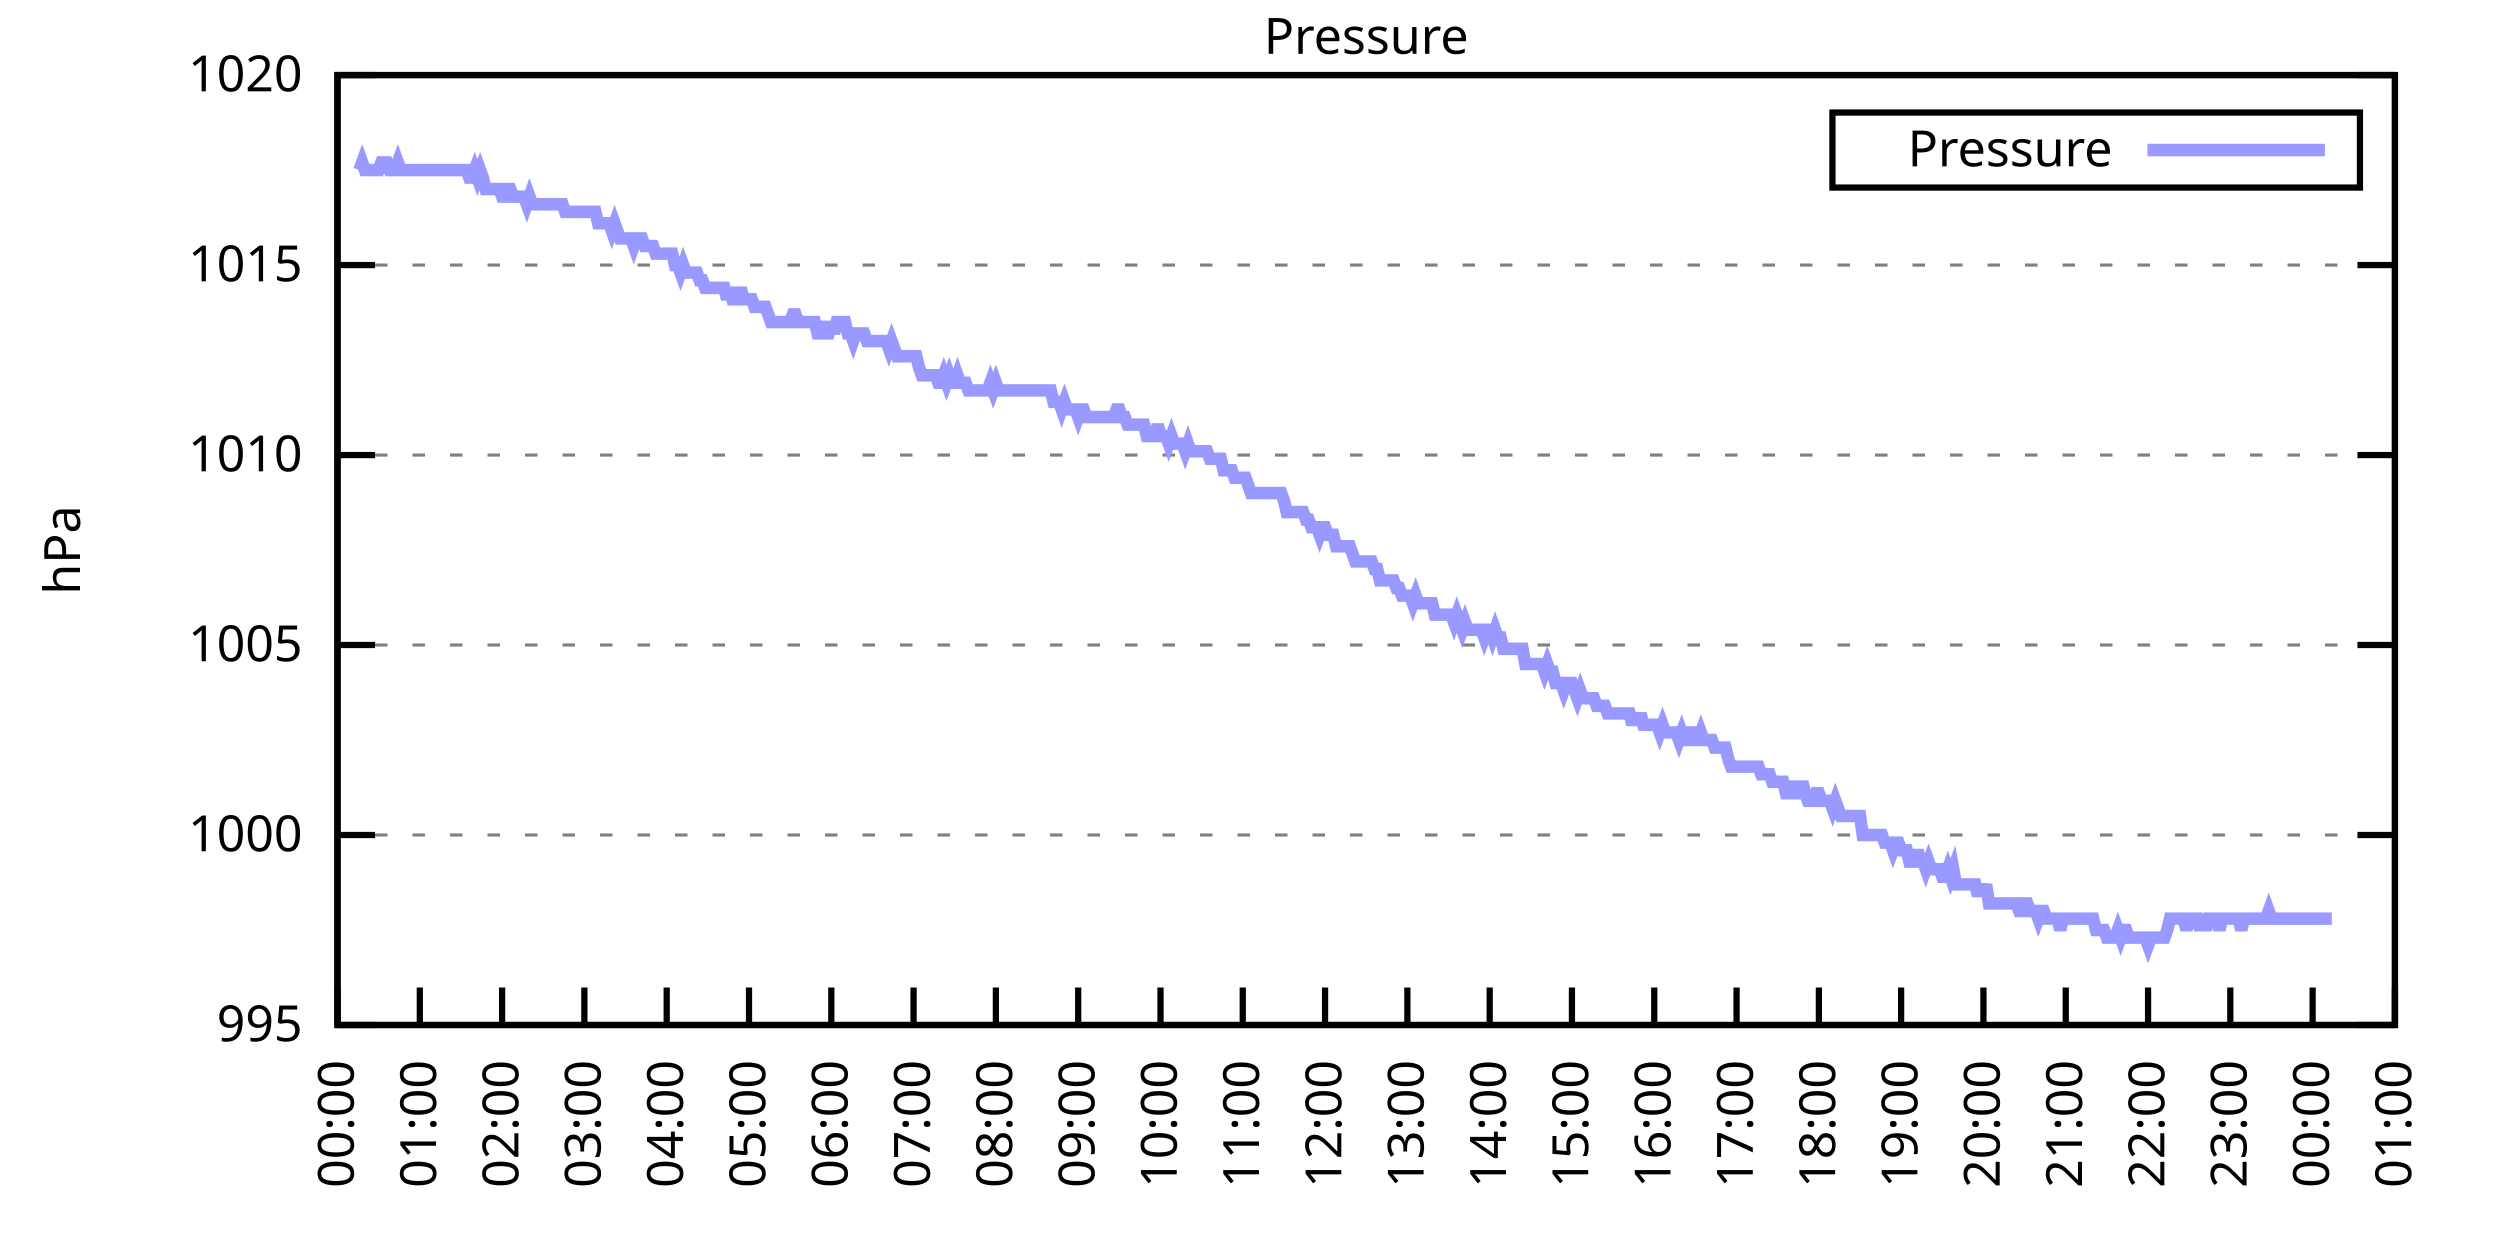
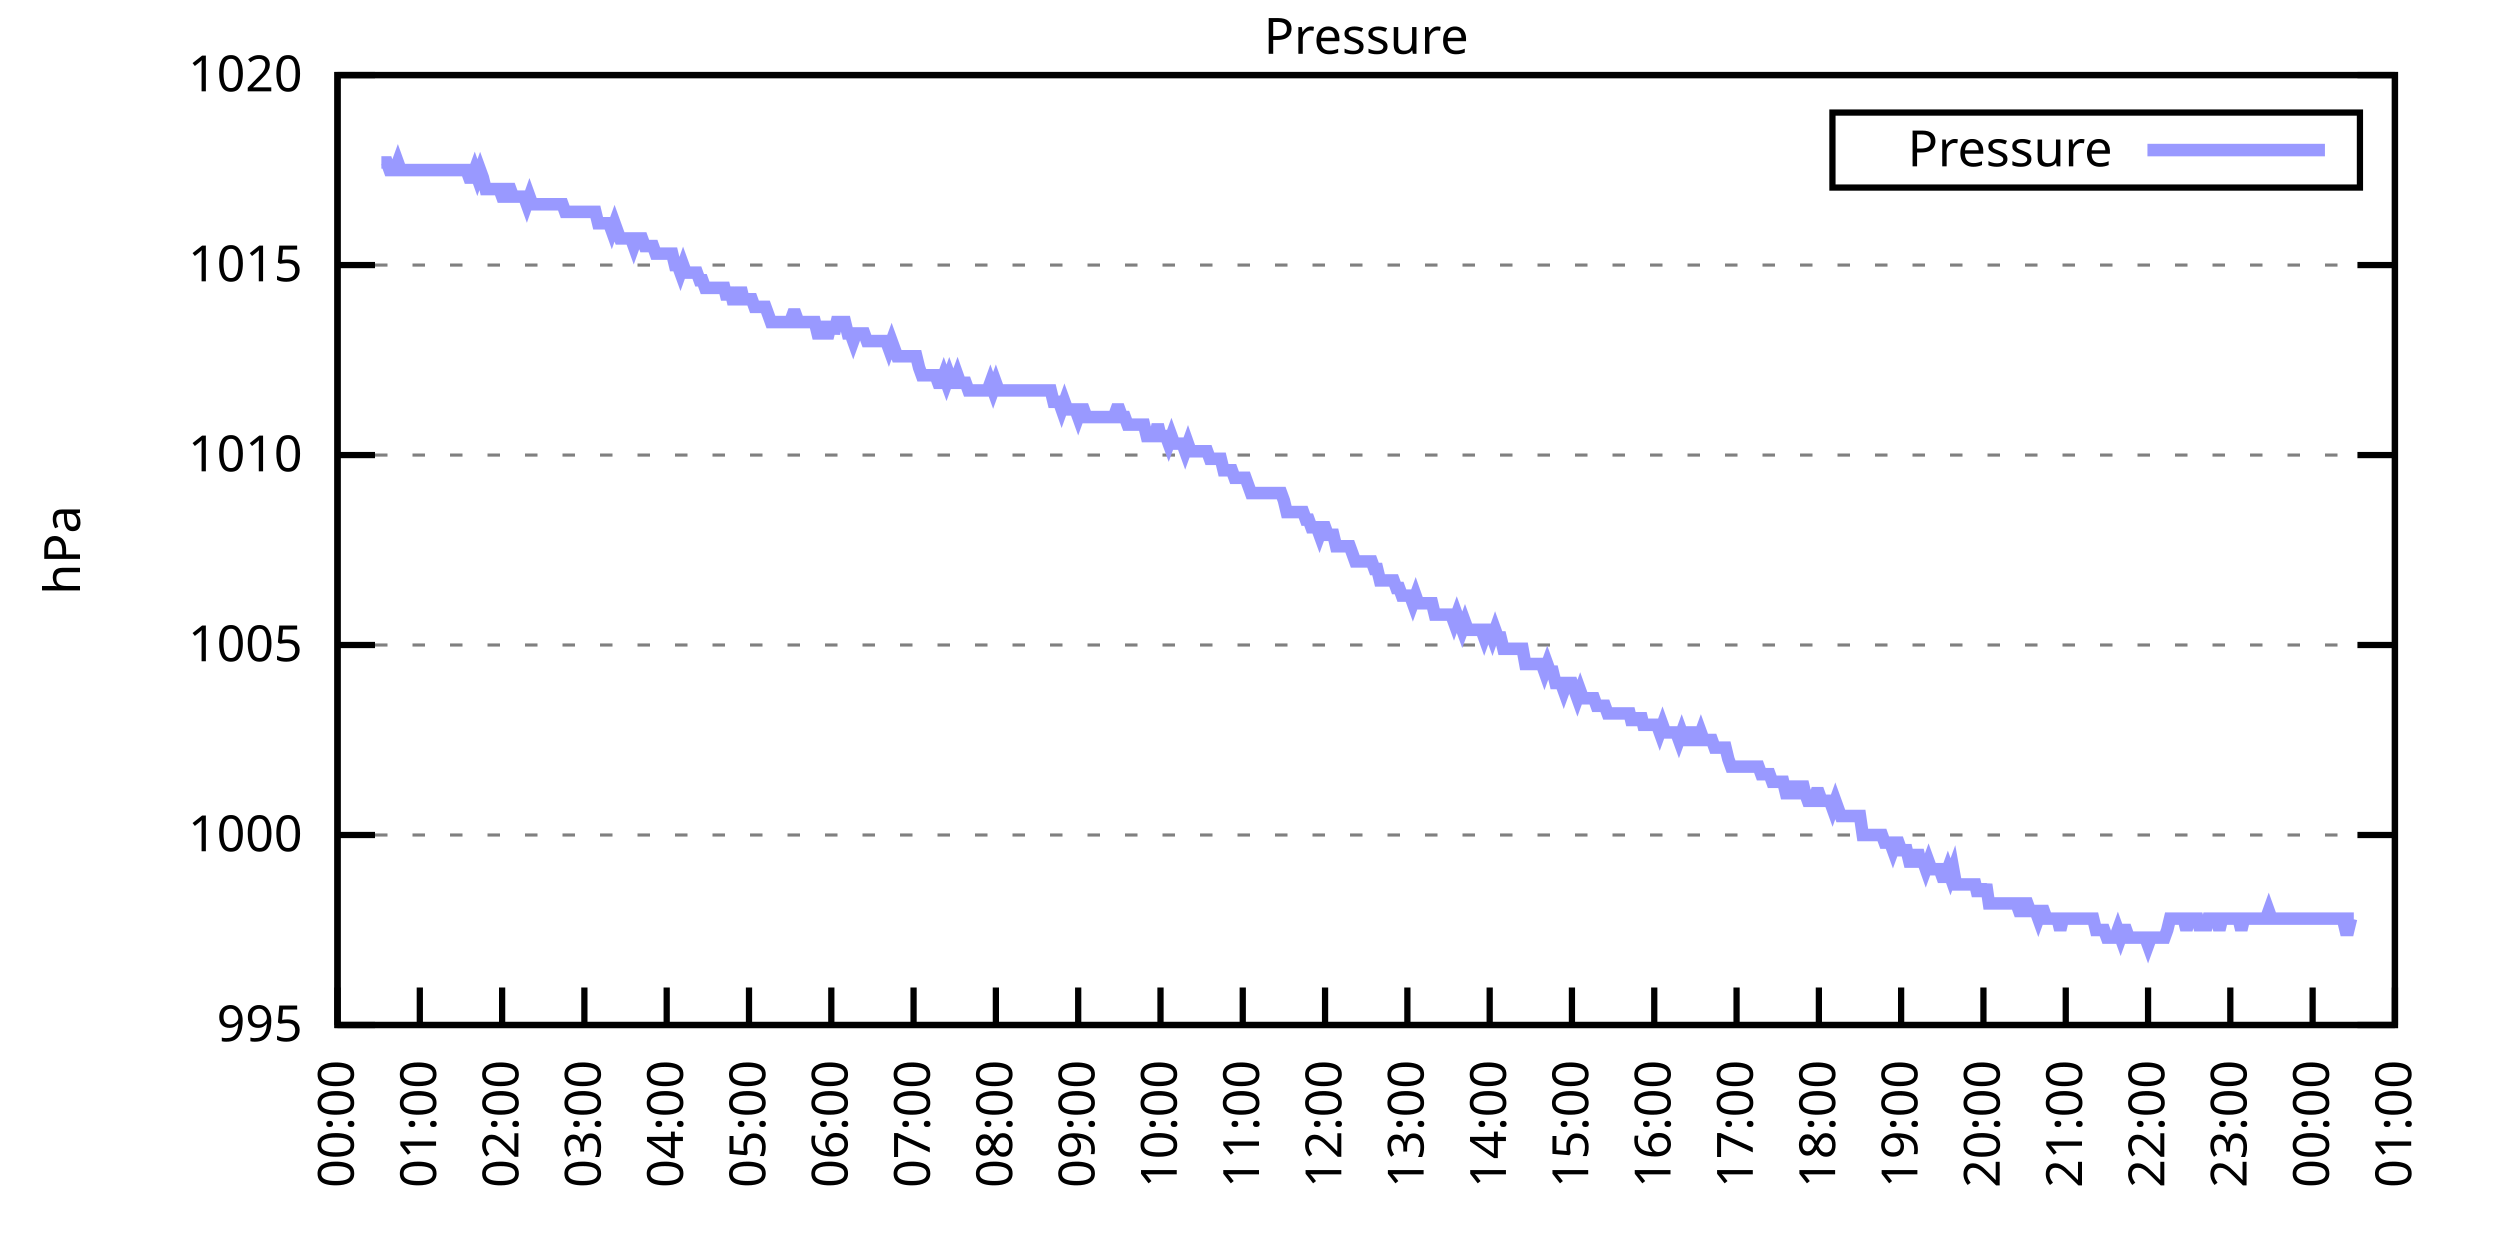
<svg xmlns="http://www.w3.org/2000/svg" xmlns:xlink="http://www.w3.org/1999/xlink" width="400" height="200" viewBox="0 0 400 200">
  <g id="gnuplot_canvas">
    <rect x="0" y="0" width="400" height="200" fill="none" />
    <defs>
      <circle id="gpDot" r="0.5" stroke-width="0.5" stroke="currentColor" />
      <path id="gpPt0" stroke-width="0.333" stroke="currentColor" d="M-1,0 h2 M0,-1 v2" />
      <path id="gpPt1" stroke-width="0.333" stroke="currentColor" d="M-1,-1 L1,1 M1,-1 L-1,1" />
      <path id="gpPt2" stroke-width="0.333" stroke="currentColor" d="M-1,0 L1,0 M0,-1 L0,1 M-1,-1 L1,1 M-1,1 L1,-1" />
      <rect id="gpPt3" stroke-width="0.333" stroke="currentColor" x="-1" y="-1" width="2" height="2" />
      <rect id="gpPt4" stroke-width="0.333" stroke="currentColor" fill="currentColor" x="-1" y="-1" width="2" height="2" />
      <circle id="gpPt5" stroke-width="0.333" stroke="currentColor" cx="0" cy="0" r="1" />
      <use xlink:href="#gpPt5" id="gpPt6" fill="currentColor" stroke="none" />
      <path id="gpPt7" stroke-width="0.333" stroke="currentColor" d="M0,-1.33 L-1.33,0.67 L1.33,0.67 z" />
      <use xlink:href="#gpPt7" id="gpPt8" fill="currentColor" stroke="none" />
      <use xlink:href="#gpPt7" id="gpPt9" stroke="currentColor" transform="rotate(180)" />
      <use xlink:href="#gpPt9" id="gpPt10" fill="currentColor" stroke="none" />
      <use xlink:href="#gpPt3" id="gpPt11" stroke="currentColor" transform="rotate(45)" />
      <use xlink:href="#gpPt11" id="gpPt12" fill="currentColor" stroke="none" />
      <path id="gpPt13" stroke-width="0.333" stroke="currentColor" d="M0,1.330 L1.265,0.411 L0.782,-1.067 L-0.782,-1.076 L-1.265,0.411 z" />
      <use xlink:href="#gpPt13" id="gpPt14" fill="currentColor" stroke="none" />
      <filter id="textbox" filterUnits="objectBoundingBox" x="0" y="0" height="1" width="1">
        <feFlood flood-color="white" flood-opacity="1" result="bgnd" />
        <feComposite in="SourceGraphic" in2="bgnd" operator="atop" />
      </filter>
      <filter id="greybox" filterUnits="objectBoundingBox" x="0" y="0" height="1" width="1">
        <feFlood flood-color="lightgrey" flood-opacity="1" result="grey" />
        <feComposite in="SourceGraphic" in2="grey" operator="atop" />
      </filter>
    </defs>
    <g fill="none" color="white" stroke="currentColor" stroke-width="1.00" stroke-linecap="butt" stroke-linejoin="miter">
</g>
    <g fill="none" color="black" stroke="currentColor" stroke-width="1.00" stroke-linecap="butt" stroke-linejoin="miter">
      <g stroke="none" shape-rendering="crispEdges">
        <polygon fill="rgb(255, 255, 255)" points="54.00,164.00 383.18,164.00 383.18,12.02 54.00,12.02 " />
      </g>
    </g>
    <g fill="none" color="black" stroke="currentColor" stroke-width="1.00" stroke-linecap="butt" stroke-linejoin="miter">
</g>
    <g fill="none" color="black" stroke="black" stroke-width="0.50" stroke-linecap="butt" stroke-linejoin="miter">
</g>
    <g fill="none" color="gray" stroke="currentColor" stroke-width="0.50" stroke-linecap="butt" stroke-linejoin="miter">
      <path stroke="gray" stroke-dasharray="2,4" class="gridline" d="M54.00,164.00 L383.19,164.00  " />
    </g>
    <g fill="none" color="gray" stroke="gray" stroke-width="1.00" stroke-linecap="butt" stroke-linejoin="miter">
</g>
    <g fill="none" color="black" stroke="currentColor" stroke-width="1.00" stroke-linecap="butt" stroke-linejoin="miter">
      <path stroke="black" d="M54.00,164.00 L60.00,164.00 M383.19,164.00 L377.19,164.00  " />
      <g transform="translate(48.40,166.60)" stroke="none" fill="black" font-family="Sans" font-size="8.00" text-anchor="end">
        <text>
          <tspan font-family="Sans"> 995</tspan>
        </text>
      </g>
    </g>
    <g fill="none" color="black" stroke="currentColor" stroke-width="1.00" stroke-linecap="butt" stroke-linejoin="miter">
</g>
    <g fill="none" color="black" stroke="black" stroke-width="0.50" stroke-linecap="butt" stroke-linejoin="miter">
</g>
    <g fill="none" color="gray" stroke="currentColor" stroke-width="0.50" stroke-linecap="butt" stroke-linejoin="miter">
      <path stroke="gray" stroke-dasharray="2,4" class="gridline" d="M54.00,133.60 L383.19,133.60  " />
    </g>
    <g fill="none" color="gray" stroke="gray" stroke-width="1.00" stroke-linecap="butt" stroke-linejoin="miter">
</g>
    <g fill="none" color="black" stroke="currentColor" stroke-width="1.00" stroke-linecap="butt" stroke-linejoin="miter">
      <path stroke="black" d="M54.00,133.60 L60.00,133.60 M383.19,133.60 L377.19,133.60  " />
      <g transform="translate(48.40,136.20)" stroke="none" fill="black" font-family="Sans" font-size="8.00" text-anchor="end">
        <text>
          <tspan font-family="Sans"> 1000</tspan>
        </text>
      </g>
    </g>
    <g fill="none" color="black" stroke="currentColor" stroke-width="1.00" stroke-linecap="butt" stroke-linejoin="miter">
</g>
    <g fill="none" color="black" stroke="black" stroke-width="0.50" stroke-linecap="butt" stroke-linejoin="miter">
</g>
    <g fill="none" color="gray" stroke="currentColor" stroke-width="0.50" stroke-linecap="butt" stroke-linejoin="miter">
      <path stroke="gray" stroke-dasharray="2,4" class="gridline" d="M54.00,103.20 L383.19,103.20  " />
    </g>
    <g fill="none" color="gray" stroke="gray" stroke-width="1.00" stroke-linecap="butt" stroke-linejoin="miter">
</g>
    <g fill="none" color="black" stroke="currentColor" stroke-width="1.00" stroke-linecap="butt" stroke-linejoin="miter">
      <path stroke="black" d="M54.00,103.20 L60.00,103.20 M383.19,103.20 L377.19,103.20  " />
      <g transform="translate(48.40,105.80)" stroke="none" fill="black" font-family="Sans" font-size="8.00" text-anchor="end">
        <text>
          <tspan font-family="Sans"> 1005</tspan>
        </text>
      </g>
    </g>
    <g fill="none" color="black" stroke="currentColor" stroke-width="1.00" stroke-linecap="butt" stroke-linejoin="miter">
</g>
    <g fill="none" color="black" stroke="black" stroke-width="0.50" stroke-linecap="butt" stroke-linejoin="miter">
</g>
    <g fill="none" color="gray" stroke="currentColor" stroke-width="0.50" stroke-linecap="butt" stroke-linejoin="miter">
      <path stroke="gray" stroke-dasharray="2,4" class="gridline" d="M54.00,72.81 L383.19,72.81  " />
    </g>
    <g fill="none" color="gray" stroke="gray" stroke-width="1.00" stroke-linecap="butt" stroke-linejoin="miter">
</g>
    <g fill="none" color="black" stroke="currentColor" stroke-width="1.00" stroke-linecap="butt" stroke-linejoin="miter">
      <path stroke="black" d="M54.00,72.81 L60.00,72.81 M383.19,72.81 L377.19,72.81  " />
      <g transform="translate(48.40,75.41)" stroke="none" fill="black" font-family="Sans" font-size="8.00" text-anchor="end">
        <text>
          <tspan font-family="Sans"> 1010</tspan>
        </text>
      </g>
    </g>
    <g fill="none" color="black" stroke="currentColor" stroke-width="1.00" stroke-linecap="butt" stroke-linejoin="miter">
</g>
    <g fill="none" color="black" stroke="black" stroke-width="0.50" stroke-linecap="butt" stroke-linejoin="miter">
</g>
    <g fill="none" color="gray" stroke="currentColor" stroke-width="0.50" stroke-linecap="butt" stroke-linejoin="miter">
      <path stroke="gray" stroke-dasharray="2,4" class="gridline" d="M54.00,42.41 L383.19,42.41  " />
    </g>
    <g fill="none" color="gray" stroke="gray" stroke-width="1.00" stroke-linecap="butt" stroke-linejoin="miter">
</g>
    <g fill="none" color="black" stroke="currentColor" stroke-width="1.00" stroke-linecap="butt" stroke-linejoin="miter">
      <path stroke="black" d="M54.00,42.41 L60.00,42.41 M383.19,42.41 L377.19,42.41  " />
      <g transform="translate(48.40,45.01)" stroke="none" fill="black" font-family="Sans" font-size="8.00" text-anchor="end">
        <text>
          <tspan font-family="Sans"> 1015</tspan>
        </text>
      </g>
    </g>
    <g fill="none" color="black" stroke="currentColor" stroke-width="1.00" stroke-linecap="butt" stroke-linejoin="miter">
</g>
    <g fill="none" color="black" stroke="black" stroke-width="0.50" stroke-linecap="butt" stroke-linejoin="miter">
</g>
    <g fill="none" color="gray" stroke="currentColor" stroke-width="0.50" stroke-linecap="butt" stroke-linejoin="miter">
      <path stroke="gray" stroke-dasharray="2,4" class="gridline" d="M54.00,12.01 L383.19,12.01  " />
    </g>
    <g fill="none" color="gray" stroke="gray" stroke-width="1.00" stroke-linecap="butt" stroke-linejoin="miter">
</g>
    <g fill="none" color="black" stroke="currentColor" stroke-width="1.00" stroke-linecap="butt" stroke-linejoin="miter">
      <path stroke="black" d="M54.00,12.01 L60.00,12.01 M383.19,12.01 L377.19,12.01  " />
      <g transform="translate(48.40,14.61)" stroke="none" fill="black" font-family="Sans" font-size="8.00" text-anchor="end">
        <text>
          <tspan font-family="Sans"> 1020</tspan>
        </text>
      </g>
    </g>
    <g fill="none" color="black" stroke="currentColor" stroke-width="1.00" stroke-linecap="butt" stroke-linejoin="miter">
      <path stroke="black" d="M54.00,164.00 L54.00,158.00  " />
      <g transform="translate(56.60,169.60) rotate(270.00)" stroke="none" fill="black" font-family="Sans" font-size="8.00" text-anchor="end">
        <text>
          <tspan font-family="Sans">00:00</tspan>
        </text>
      </g>
    </g>
    <g fill="none" color="black" stroke="currentColor" stroke-width="1.00" stroke-linecap="butt" stroke-linejoin="miter">
      <path stroke="black" d="M67.17,164.00 L67.17,158.00  " />
      <g transform="translate(69.77,169.60) rotate(270.00)" stroke="none" fill="black" font-family="Sans" font-size="8.00" text-anchor="end">
        <text>
          <tspan font-family="Sans">01:00</tspan>
        </text>
      </g>
    </g>
    <g fill="none" color="black" stroke="currentColor" stroke-width="1.00" stroke-linecap="butt" stroke-linejoin="miter">
      <path stroke="black" d="M80.34,164.00 L80.34,158.00  " />
      <g transform="translate(82.94,169.60) rotate(270.00)" stroke="none" fill="black" font-family="Sans" font-size="8.00" text-anchor="end">
        <text>
          <tspan font-family="Sans">02:00</tspan>
        </text>
      </g>
    </g>
    <g fill="none" color="black" stroke="currentColor" stroke-width="1.00" stroke-linecap="butt" stroke-linejoin="miter">
      <path stroke="black" d="M93.50,164.00 L93.50,158.00  " />
      <g transform="translate(96.10,169.60) rotate(270.00)" stroke="none" fill="black" font-family="Sans" font-size="8.00" text-anchor="end">
        <text>
          <tspan font-family="Sans">03:00</tspan>
        </text>
      </g>
    </g>
    <g fill="none" color="black" stroke="currentColor" stroke-width="1.00" stroke-linecap="butt" stroke-linejoin="miter">
      <path stroke="black" d="M106.67,164.00 L106.67,158.00  " />
      <g transform="translate(109.27,169.60) rotate(270.00)" stroke="none" fill="black" font-family="Sans" font-size="8.00" text-anchor="end">
        <text>
          <tspan font-family="Sans">04:00</tspan>
        </text>
      </g>
    </g>
    <g fill="none" color="black" stroke="currentColor" stroke-width="1.00" stroke-linecap="butt" stroke-linejoin="miter">
      <path stroke="black" d="M119.84,164.00 L119.84,158.00  " />
      <g transform="translate(122.44,169.60) rotate(270.00)" stroke="none" fill="black" font-family="Sans" font-size="8.00" text-anchor="end">
        <text>
          <tspan font-family="Sans">05:00</tspan>
        </text>
      </g>
    </g>
    <g fill="none" color="black" stroke="currentColor" stroke-width="1.00" stroke-linecap="butt" stroke-linejoin="miter">
      <path stroke="black" d="M133.01,164.00 L133.01,158.00  " />
      <g transform="translate(135.61,169.60) rotate(270.00)" stroke="none" fill="black" font-family="Sans" font-size="8.00" text-anchor="end">
        <text>
          <tspan font-family="Sans">06:00</tspan>
        </text>
      </g>
    </g>
    <g fill="none" color="black" stroke="currentColor" stroke-width="1.00" stroke-linecap="butt" stroke-linejoin="miter">
      <path stroke="black" d="M146.17,164.00 L146.17,158.00  " />
      <g transform="translate(148.77,169.60) rotate(270.00)" stroke="none" fill="black" font-family="Sans" font-size="8.00" text-anchor="end">
        <text>
          <tspan font-family="Sans">07:00</tspan>
        </text>
      </g>
    </g>
    <g fill="none" color="black" stroke="currentColor" stroke-width="1.00" stroke-linecap="butt" stroke-linejoin="miter">
      <path stroke="black" d="M159.34,164.00 L159.34,158.00  " />
      <g transform="translate(161.94,169.60) rotate(270.00)" stroke="none" fill="black" font-family="Sans" font-size="8.00" text-anchor="end">
        <text>
          <tspan font-family="Sans">08:00</tspan>
        </text>
      </g>
    </g>
    <g fill="none" color="black" stroke="currentColor" stroke-width="1.00" stroke-linecap="butt" stroke-linejoin="miter">
      <path stroke="black" d="M172.51,164.00 L172.51,158.00  " />
      <g transform="translate(175.11,169.60) rotate(270.00)" stroke="none" fill="black" font-family="Sans" font-size="8.00" text-anchor="end">
        <text>
          <tspan font-family="Sans">09:00</tspan>
        </text>
      </g>
    </g>
    <g fill="none" color="black" stroke="currentColor" stroke-width="1.00" stroke-linecap="butt" stroke-linejoin="miter">
      <path stroke="black" d="M185.68,164.00 L185.68,158.00  " />
      <g transform="translate(188.28,169.60) rotate(270.00)" stroke="none" fill="black" font-family="Sans" font-size="8.00" text-anchor="end">
        <text>
          <tspan font-family="Sans">10:00</tspan>
        </text>
      </g>
    </g>
    <g fill="none" color="black" stroke="currentColor" stroke-width="1.00" stroke-linecap="butt" stroke-linejoin="miter">
      <path stroke="black" d="M198.84,164.00 L198.84,158.00  " />
      <g transform="translate(201.44,169.60) rotate(270.00)" stroke="none" fill="black" font-family="Sans" font-size="8.00" text-anchor="end">
        <text>
          <tspan font-family="Sans">11:00</tspan>
        </text>
      </g>
    </g>
    <g fill="none" color="black" stroke="currentColor" stroke-width="1.00" stroke-linecap="butt" stroke-linejoin="miter">
      <path stroke="black" d="M212.01,164.00 L212.01,158.00  " />
      <g transform="translate(214.61,169.60) rotate(270.00)" stroke="none" fill="black" font-family="Sans" font-size="8.00" text-anchor="end">
        <text>
          <tspan font-family="Sans">12:00</tspan>
        </text>
      </g>
    </g>
    <g fill="none" color="black" stroke="currentColor" stroke-width="1.00" stroke-linecap="butt" stroke-linejoin="miter">
      <path stroke="black" d="M225.18,164.00 L225.18,158.00  " />
      <g transform="translate(227.78,169.60) rotate(270.00)" stroke="none" fill="black" font-family="Sans" font-size="8.00" text-anchor="end">
        <text>
          <tspan font-family="Sans">13:00</tspan>
        </text>
      </g>
    </g>
    <g fill="none" color="black" stroke="currentColor" stroke-width="1.00" stroke-linecap="butt" stroke-linejoin="miter">
      <path stroke="black" d="M238.35,164.00 L238.35,158.00  " />
      <g transform="translate(240.95,169.60) rotate(270.00)" stroke="none" fill="black" font-family="Sans" font-size="8.00" text-anchor="end">
        <text>
          <tspan font-family="Sans">14:00</tspan>
        </text>
      </g>
    </g>
    <g fill="none" color="black" stroke="currentColor" stroke-width="1.00" stroke-linecap="butt" stroke-linejoin="miter">
      <path stroke="black" d="M251.51,164.00 L251.51,158.00  " />
      <g transform="translate(254.11,169.60) rotate(270.00)" stroke="none" fill="black" font-family="Sans" font-size="8.00" text-anchor="end">
        <text>
          <tspan font-family="Sans">15:00</tspan>
        </text>
      </g>
    </g>
    <g fill="none" color="black" stroke="currentColor" stroke-width="1.00" stroke-linecap="butt" stroke-linejoin="miter">
      <path stroke="black" d="M264.68,164.00 L264.68,158.00  " />
      <g transform="translate(267.28,169.60) rotate(270.00)" stroke="none" fill="black" font-family="Sans" font-size="8.00" text-anchor="end">
        <text>
          <tspan font-family="Sans">16:00</tspan>
        </text>
      </g>
    </g>
    <g fill="none" color="black" stroke="currentColor" stroke-width="1.00" stroke-linecap="butt" stroke-linejoin="miter">
      <path stroke="black" d="M277.85,164.00 L277.85,158.00  " />
      <g transform="translate(280.45,169.60) rotate(270.00)" stroke="none" fill="black" font-family="Sans" font-size="8.00" text-anchor="end">
        <text>
          <tspan font-family="Sans">17:00</tspan>
        </text>
      </g>
    </g>
    <g fill="none" color="black" stroke="currentColor" stroke-width="1.00" stroke-linecap="butt" stroke-linejoin="miter">
      <path stroke="black" d="M291.02,164.00 L291.02,158.00  " />
      <g transform="translate(293.62,169.60) rotate(270.00)" stroke="none" fill="black" font-family="Sans" font-size="8.00" text-anchor="end">
        <text>
          <tspan font-family="Sans">18:00</tspan>
        </text>
      </g>
    </g>
    <g fill="none" color="black" stroke="currentColor" stroke-width="1.00" stroke-linecap="butt" stroke-linejoin="miter">
      <path stroke="black" d="M304.18,164.00 L304.18,158.00  " />
      <g transform="translate(306.78,169.60) rotate(270.00)" stroke="none" fill="black" font-family="Sans" font-size="8.00" text-anchor="end">
        <text>
          <tspan font-family="Sans">19:00</tspan>
        </text>
      </g>
    </g>
    <g fill="none" color="black" stroke="currentColor" stroke-width="1.00" stroke-linecap="butt" stroke-linejoin="miter">
      <path stroke="black" d="M317.35,164.00 L317.35,158.00  " />
      <g transform="translate(319.95,169.60) rotate(270.00)" stroke="none" fill="black" font-family="Sans" font-size="8.00" text-anchor="end">
        <text>
          <tspan font-family="Sans">20:00</tspan>
        </text>
      </g>
    </g>
    <g fill="none" color="black" stroke="currentColor" stroke-width="1.00" stroke-linecap="butt" stroke-linejoin="miter">
      <path stroke="black" d="M330.52,164.00 L330.52,158.00  " />
      <g transform="translate(333.12,169.60) rotate(270.00)" stroke="none" fill="black" font-family="Sans" font-size="8.00" text-anchor="end">
        <text>
          <tspan font-family="Sans">21:00</tspan>
        </text>
      </g>
    </g>
    <g fill="none" color="black" stroke="currentColor" stroke-width="1.00" stroke-linecap="butt" stroke-linejoin="miter">
      <path stroke="black" d="M343.69,164.00 L343.69,158.00  " />
      <g transform="translate(346.29,169.60) rotate(270.00)" stroke="none" fill="black" font-family="Sans" font-size="8.00" text-anchor="end">
        <text>
          <tspan font-family="Sans">22:00</tspan>
        </text>
      </g>
    </g>
    <g fill="none" color="black" stroke="currentColor" stroke-width="1.00" stroke-linecap="butt" stroke-linejoin="miter">
      <path stroke="black" d="M356.85,164.00 L356.85,158.00  " />
      <g transform="translate(359.45,169.60) rotate(270.00)" stroke="none" fill="black" font-family="Sans" font-size="8.00" text-anchor="end">
        <text>
          <tspan font-family="Sans">23:00</tspan>
        </text>
      </g>
    </g>
    <g fill="none" color="black" stroke="currentColor" stroke-width="1.00" stroke-linecap="butt" stroke-linejoin="miter">
      <path stroke="black" d="M370.02,164.00 L370.02,158.00  " />
      <g transform="translate(372.62,169.60) rotate(270.00)" stroke="none" fill="black" font-family="Sans" font-size="8.00" text-anchor="end">
        <text>
          <tspan font-family="Sans">00:00</tspan>
        </text>
      </g>
    </g>
    <g fill="none" color="black" stroke="currentColor" stroke-width="1.00" stroke-linecap="butt" stroke-linejoin="miter">
      <path stroke="black" d="M383.19,164.00 L383.19,158.00  " />
      <g transform="translate(385.79,169.60) rotate(270.00)" stroke="none" fill="black" font-family="Sans" font-size="8.00" text-anchor="end">
        <text>
          <tspan font-family="Sans">01:00</tspan>
        </text>
      </g>
    </g>
    <g fill="none" color="black" stroke="currentColor" stroke-width="1.00" stroke-linecap="butt" stroke-linejoin="miter">
</g>
    <g fill="none" color="black" stroke="currentColor" stroke-width="1.00" stroke-linecap="butt" stroke-linejoin="miter">
      <path stroke="black" d="M54.00,12.01 L54.00,164.00 L383.19,164.00 L383.19,12.01 L54.00,12.01 Z  " />
    </g>
    <g fill="none" color="black" stroke="currentColor" stroke-width="1.00" stroke-linecap="butt" stroke-linejoin="miter">
</g>
    <g fill="none" color="black" stroke="currentColor" stroke-width="1.00" stroke-linecap="butt" stroke-linejoin="miter">
      <path stroke="black" d="M293.19,30.01 L293.19,18.01 L377.59,18.01 L377.59,30.01 L293.19,30.01 Z  " />
    </g>
    <g id="Pressure_plot_1">
      <g fill="none" color="white" stroke="black" stroke-width="2.00" stroke-linecap="butt" stroke-linejoin="miter">
</g>
      <g fill="none" color="black" stroke="currentColor" stroke-width="2.00" stroke-linecap="butt" stroke-linejoin="miter">
        <g transform="translate(337.99,26.61)" stroke="none" fill="black" font-family="Sans" font-size="8.00" text-anchor="end">
          <text>
            <tspan font-family="Sans">Pressure</tspan>
          </text>
        </g>
      </g>
      <g fill="none" color="black" stroke="currentColor" stroke-width="2.00" stroke-linecap="butt" stroke-linejoin="miter">
-         <path stroke="rgb(153, 153, 255)" d="M343.59,24.01 L371.99,24.01 M57.51,27.21 L57.95,25.99 L58.39,27.21 L58.83,27.21 L59.27,27.21 L59.71,27.21   L60.14,27.21 L60.58,27.21 L61.02,25.99 L61.46,25.99 L61.90,25.99 L62.34,27.21 L62.78,27.21 L63.22,27.21   L63.66,25.99 L64.10,27.21 L64.53,27.21 L64.97,27.21 L65.41,27.21 L65.85,27.21 L66.29,27.21 L66.73,27.21   L67.17,27.21 L67.61,27.21 L68.05,27.21 L68.48,27.21 L68.92,27.21 L69.36,27.21 L69.80,27.21 L70.24,27.21   L70.68,27.21 L71.12,27.21 L71.56,27.21 L72.00,27.21 L72.43,27.21 L72.87,27.21 L73.31,27.21 L73.75,27.21   L74.19,27.21 L74.63,27.21 L75.07,28.42 L75.51,28.42 L75.95,27.21 L76.38,28.42 L76.82,27.21 L77.26,28.42   L77.70,30.25 L78.14,30.25 L78.58,30.25 L79.02,30.25 L79.46,30.25 L79.90,30.25 L80.34,31.46 L80.77,31.46   L81.21,30.25 L81.65,30.25 L82.09,31.46 L82.53,31.46 L82.97,31.46 L83.41,31.46 L83.85,31.46 L84.29,32.68   L84.72,31.46 L85.16,32.68 L85.60,32.68 L86.04,32.68 L86.48,32.68 L86.92,32.68 L87.36,32.68 L87.80,32.68   L88.24,32.68 L88.67,32.68 L89.11,32.68 L89.55,32.68 L89.99,32.68 L90.43,33.90 L90.87,33.90 L91.31,33.90   L91.75,33.90 L92.19,33.90 L92.62,33.90 L93.06,33.90 L93.50,33.90 L93.94,33.90 L94.38,33.90 L94.82,33.90   L95.26,33.90 L95.70,35.72 L96.14,35.72 L96.58,35.72 L97.01,35.72 L97.45,35.72 L97.89,36.94 L98.33,35.72   L98.77,36.94 L99.21,38.15 L99.65,38.15 L100.09,38.15 L100.53,38.15 L100.96,38.15 L101.40,39.37 L101.84,38.15   L102.28,38.15 L102.72,38.15 L103.16,39.37 L103.60,39.37 L104.04,39.37 L104.48,39.37 L104.91,40.58 L105.35,40.58   L105.79,40.58 L106.23,40.58 L106.67,40.58 L107.11,40.58 L107.55,40.58 L107.99,42.41 L108.43,42.41 L108.87,43.62   L109.30,42.41 L109.74,43.62 L110.18,43.62 L110.62,43.62 L111.06,43.62 L111.50,43.62 L111.94,44.84 L112.38,44.84   L112.82,46.06 L113.25,46.06 L113.69,46.06 L114.13,46.06 L114.57,46.06 L115.01,46.06 L115.45,46.06 L115.89,46.06   L116.33,47.88 L116.77,46.06 L117.20,47.88 L117.64,47.88 L118.08,47.88 L118.52,46.06 L118.96,47.88 L119.40,47.88   L119.84,47.88 L120.28,47.88 L120.72,49.10 L121.15,49.10 L121.59,49.10 L122.03,49.10 L122.47,49.10 L122.91,50.31   L123.35,51.53 L123.79,51.53 L124.23,51.53 L124.67,51.53 L125.11,51.53 L125.54,51.53 L125.98,51.53 L126.42,51.53   L126.86,50.31 L127.30,50.31 L127.74,51.53 L128.18,51.53 L128.62,51.53 L129.06,51.53 L129.49,51.53 L129.93,51.53   L130.37,51.53 L130.81,53.35 L131.25,53.35 L131.69,51.53 L132.13,53.35 L132.57,53.35 L133.01,51.53 L133.44,53.35   L133.88,51.53 L134.32,51.53 L134.76,51.53 L135.20,51.53 L135.64,53.35 L136.08,53.35 L136.52,54.57 L136.96,53.35   L137.39,53.35 L137.83,53.35 L138.27,53.35 L138.71,54.57 L139.15,54.57 L139.59,54.57 L140.03,54.57 L140.47,54.57   L140.91,54.57 L141.35,54.57 L141.78,54.57 L142.22,55.78 L142.66,54.57 L143.10,55.78 L143.54,57.00 L143.98,57.00   L144.42,57.00 L144.86,57.00 L145.30,57.00 L145.73,57.00 L146.17,57.00 L146.61,57.00 L147.05,58.82 L147.49,60.04   L147.93,60.04 L148.37,60.04 L148.81,60.04 L149.25,60.04 L149.68,60.04 L150.12,61.25 L150.56,61.25 L151.00,60.04   L151.44,61.25 L151.88,60.04 L152.32,61.25 L152.76,61.25 L153.20,60.04 L153.63,61.25 L154.07,61.25 L154.51,61.25   L154.95,62.47 L155.39,62.47 L155.83,62.47 L156.27,62.47 L156.71,62.47 L157.15,62.47 L157.59,62.47 L158.02,62.47   L158.46,61.25 L158.90,62.47 L159.34,61.25 L159.78,62.47 L160.22,62.47 L160.66,62.47 L161.10,62.47 L161.54,62.47   L161.97,62.47 L162.41,62.47 L162.85,62.47 L163.29,62.47 L163.73,62.47 L164.17,62.47 L164.61,62.47 L165.05,62.47   L165.49,62.47 L165.92,62.47 L166.36,62.47 L166.80,62.47 L167.24,62.47 L167.68,62.47 L168.12,62.47 L168.56,64.29   L169.00,64.29 L169.44,64.29 L169.87,65.51 L170.31,64.29 L170.75,65.51 L171.19,65.51 L171.63,65.51 L172.07,65.51   L172.51,66.73 L172.95,65.51 L173.39,65.51 L173.83,66.73 L174.26,66.73 L174.70,66.73 L175.14,66.73 L175.58,66.73   L176.02,66.73 L176.46,66.73 L176.90,66.73 L177.34,66.73 L177.78,66.73 L178.21,66.73 L178.65,65.51 L179.09,65.51   L179.53,66.73 L179.97,66.73 L180.41,67.94 L180.85,67.94 L181.29,67.94 L181.73,67.94 L182.16,67.94 L182.60,67.94   L183.04,67.94 L183.48,69.77 L183.92,69.77 L184.36,69.77 L184.80,69.77 L185.24,67.94 L185.68,69.77 L186.11,69.77   L186.55,69.77 L186.99,70.98 L187.43,69.77 L187.87,70.98 L188.31,70.98 L188.75,70.98 L189.19,70.98 L189.63,72.20   L190.07,70.98 L190.50,72.20 L190.94,72.20 L191.38,72.20 L191.82,72.20 L192.26,72.20 L192.70,72.20 L193.14,72.20   L193.58,73.41 L194.02,73.41 L194.45,73.41 L194.89,73.41 L195.33,73.41 L195.77,75.24 L196.21,75.24 L196.65,75.24   L197.09,75.24 L197.53,76.45 L197.97,76.45 L198.40,76.45 L198.84,76.45 L199.28,76.45 L199.72,77.67 L200.16,78.89   L200.60,78.89 L201.04,78.89 L201.48,78.89 L201.92,78.89 L202.35,78.89 L202.79,78.89 L203.23,78.89 L203.67,78.89   L204.11,78.89 L204.55,78.89 L204.99,78.89 L205.43,80.10 L205.87,81.93 L206.31,81.93 L206.74,81.93 L207.18,81.93   L207.62,81.93 L208.06,81.93 L208.50,81.93 L208.94,83.14 L209.38,83.14 L209.82,84.36 L210.26,84.36 L210.69,84.36   L211.13,85.57 L211.57,84.36 L212.01,84.36 L212.45,85.57 L212.89,85.57 L213.33,85.57 L213.77,87.40 L214.21,87.40   L214.64,87.40 L215.08,87.40 L215.52,87.40 L215.96,87.40 L216.40,88.61 L216.84,89.83 L217.28,89.83 L217.72,89.83   L218.16,89.83 L218.60,89.83 L219.03,89.83 L219.47,89.83 L219.91,91.04 L220.35,91.04 L220.79,92.87 L221.23,92.87   L221.67,92.87 L222.11,92.87 L222.55,92.87 L222.98,92.87 L223.42,94.08 L223.86,94.08 L224.30,95.30 L224.74,95.30   L225.18,95.30 L225.62,95.30 L226.06,96.52 L226.50,95.30 L226.93,96.52 L227.37,96.52 L227.81,96.52 L228.25,96.52   L228.69,96.52 L229.13,96.52 L229.57,98.34 L230.01,98.34 L230.45,98.34 L230.88,98.34 L231.32,98.34 L231.76,98.34   L232.20,98.34 L232.64,99.56 L233.08,98.34 L233.52,99.56 L233.96,100.77 L234.40,99.56 L234.84,100.77 L235.27,100.77   L235.71,100.77 L236.15,100.77 L236.59,100.77 L237.03,100.77 L237.47,101.99 L237.91,100.77 L238.35,100.77 L238.79,101.99   L239.22,100.77 L239.66,101.99 L240.10,101.99 L240.54,103.81 L240.98,103.81 L241.42,103.81 L241.86,103.81 L242.30,103.81   L242.74,103.81 L243.17,103.81 L243.61,103.81 L244.05,106.24 L244.49,106.24 L244.93,106.24 L245.37,106.24 L245.81,106.24   L246.25,106.24 L246.69,106.24 L247.12,107.46 L247.56,106.24 L248.00,107.46 L248.44,107.46 L248.88,109.28 L249.32,109.28   L249.76,109.28 L250.20,110.50 L250.64,109.28 L251.08,109.28 L251.51,109.28 L251.95,110.50 L252.39,111.72 L252.83,110.50   L253.27,111.72 L253.71,111.72 L254.15,111.72 L254.59,111.72 L255.03,111.72 L255.46,112.93 L255.90,112.93 L256.34,112.93   L256.78,112.93 L257.22,114.15 L257.66,114.15 L258.10,114.15 L258.54,114.15 L258.98,114.15 L259.41,114.15 L259.85,114.15   L260.29,114.15 L260.73,114.15 L261.17,115.97 L261.61,114.15 L262.05,115.97 L262.49,114.15 L262.93,115.97 L263.36,115.97   L263.80,115.97 L264.24,115.97 L264.68,115.97 L265.12,115.97 L265.56,117.19 L266.00,115.97 L266.44,117.19 L266.88,117.19   L267.32,117.19 L267.75,117.19 L268.19,117.19 L268.63,118.40 L269.07,117.19 L269.51,118.40 L269.95,118.40 L270.39,117.19   L270.83,117.19 L271.27,118.40 L271.70,118.40 L272.14,117.19 L272.58,118.40 L273.02,118.40 L273.46,118.40 L273.90,118.40   L274.34,119.62 L274.78,119.62 L275.22,119.62 L275.65,119.62 L276.09,119.62 L276.53,121.44 L276.97,122.66 L277.41,122.66   L277.85,122.66 L278.29,122.66 L278.73,122.66 L279.17,122.66 L279.60,122.66 L280.04,122.66 L280.48,122.66 L280.92,122.66   L281.36,122.66 L281.80,123.87 L282.24,123.87 L282.68,123.87 L283.12,123.87 L283.56,125.09 L283.99,125.09 L284.43,125.09   L284.87,125.09 L285.31,125.09 L285.75,126.91 L286.19,126.91 L286.63,125.09 L287.07,126.91 L287.51,126.91 L287.94,126.91   L288.38,125.09 L288.82,126.91 L289.26,128.13 L289.70,128.13 L290.14,128.13 L290.58,126.91 L291.02,126.91 L291.46,128.13   L291.89,128.13 L292.33,128.13 L292.77,128.13 L293.21,129.35 L293.65,128.13 L294.09,129.35 L294.53,130.56 L294.97,130.56   L295.41,130.56 L295.84,130.56 L296.28,130.56 L296.72,130.56 L297.16,130.56 L297.60,130.56 L298.04,133.60 L298.48,133.60   L298.92,133.60 L299.36,133.60 L299.80,133.60 L300.23,133.60 L300.67,133.60 L301.11,133.60 L301.55,134.82 L301.99,134.82   L302.43,134.82 L302.87,136.03 L303.31,134.82 L303.75,134.82 L304.18,136.03 L304.62,136.03 L305.06,136.03 L305.50,137.86   L305.94,137.86 L306.38,137.86 L306.82,136.03 L307.26,137.86 L307.70,137.86 L308.13,139.07 L308.57,137.86 L309.01,139.07   L309.45,139.07 L309.89,139.07 L310.33,139.07 L310.77,140.29 L311.21,140.29 L311.65,139.07 L312.08,140.29 L312.52,139.07   L312.96,141.51 L313.40,141.51 L313.84,141.51 L314.28,141.51 L314.72,141.51 L315.16,141.51 L315.60,141.51 L316.04,141.51   L316.47,143.33 L316.91,141.51 L317.35,143.33 L317.79,141.51 L318.23,144.55 L319.11,144.55 L319.55,144.55 L319.99,144.55   L320.42,144.55 L320.86,144.55 L321.30,144.55 L321.74,144.55 L322.18,144.55 L322.62,144.55 L323.06,145.76 L323.50,145.76   L323.94,144.55 L324.37,144.55 L324.81,145.76 L325.25,145.76 L325.69,145.76 L326.13,146.98 L326.57,145.76 L327.01,145.76   L327.45,146.98 L327.89,146.98 L328.33,146.98 L328.76,146.98 L329.20,146.98 L329.64,148.80 L330.08,146.98 L330.52,146.98   L330.96,146.98 L331.40,146.98 L331.84,146.98 L332.28,146.98 L332.71,146.98 L333.15,146.98 L333.59,146.98 L334.03,146.98   L334.47,146.98 L334.91,146.98 L335.35,148.80 L335.57,148.80 L336.23,148.80 L336.66,148.80 L337.10,150.02 L337.54,150.02   L337.98,150.02 L338.42,150.02 L338.86,148.80 L339.30,150.02 L339.74,148.80 L340.18,148.80 L340.61,150.02 L341.05,150.02   L341.49,150.02 L341.93,150.02 L342.37,150.02 L342.81,150.02 L343.25,150.02 L343.69,151.23 L344.13,150.02 L344.57,150.02   L345.00,150.02 L345.44,150.02 L345.88,150.02 L346.32,150.02 L346.76,148.80 L347.20,146.98 L347.64,146.98 L348.08,146.98   L348.52,146.98 L348.95,146.98 L349.39,146.98 L349.83,148.80 L350.27,146.98 L350.71,146.98 L351.15,146.98 L351.59,146.98   L352.03,148.80 L352.47,146.98 L352.90,148.80 L353.34,146.98 L353.78,146.98 L354.22,146.98 L354.66,146.98 L355.10,148.80   L355.54,146.98 L355.98,146.98 L356.42,146.98 L356.85,146.98 L357.29,146.98 L357.73,146.98 L358.17,146.98 L358.61,148.80   L359.05,146.98 L359.49,146.98 L359.93,146.98 L360.37,146.98 L360.81,146.98 L361.24,146.98 L361.68,146.98 L362.12,146.98   L362.56,146.98 L363.00,145.76 L363.44,146.98 L363.88,146.98 L364.32,146.98 L364.76,146.98 L365.19,146.98 L365.63,146.98   L366.07,146.98 L366.51,146.98 L366.95,146.98 L367.39,146.98 L367.83,146.98 L368.27,146.98 L368.71,146.98 L369.14,146.98   L369.58,146.98 L370.02,146.98 L370.46,146.98 L370.90,146.98 L371.34,146.98 L371.78,146.98 L372.22,146.98 L372.66,146.98   L373.09,146.98  " />
+         <path stroke="rgb(153, 153, 255)" d="M343.59,24.01 L371.99,24.01 M61.02,25.99 L61.46,25.99 L61.90,25.99 L62.34,27.21 L62.78,27.21 L63.22,27.21   L63.66,25.99 L64.10,27.21 L64.53,27.21 L64.97,27.21 L65.41,27.21 L65.85,27.21 L66.29,27.21 L66.73,27.21   L67.17,27.21 L67.61,27.21 L68.05,27.21 L68.48,27.21 L68.92,27.21 L69.36,27.21 L69.80,27.21 L70.24,27.21   L70.68,27.21 L71.12,27.21 L71.56,27.21 L72.00,27.21 L72.43,27.21 L72.87,27.21 L73.31,27.21 L73.75,27.21   L74.19,27.21 L74.63,27.21 L75.07,28.42 L75.51,28.42 L75.95,27.21 L76.38,28.42 L76.82,27.21 L77.26,28.42   L77.70,30.25 L78.14,30.25 L78.58,30.25 L79.02,30.25 L79.46,30.25 L79.90,30.25 L80.34,31.46 L80.77,31.46   L81.21,30.25 L81.65,30.25 L82.09,31.46 L82.53,31.46 L82.97,31.46 L83.41,31.46 L83.85,31.46 L84.29,32.68   L84.72,31.46 L85.16,32.68 L85.60,32.68 L86.04,32.68 L86.48,32.68 L86.92,32.68 L87.36,32.68 L87.80,32.68   L88.24,32.68 L88.67,32.68 L89.11,32.68 L89.55,32.68 L89.99,32.68 L90.43,33.90 L90.87,33.90 L91.31,33.90   L91.75,33.90 L92.19,33.90 L92.62,33.90 L93.06,33.90 L93.50,33.90 L93.94,33.90 L94.38,33.90 L94.82,33.90   L95.26,33.90 L95.70,35.72 L96.14,35.72 L96.58,35.72 L97.01,35.72 L97.45,35.72 L97.89,36.94 L98.33,35.72   L98.77,36.94 L99.21,38.15 L99.65,38.15 L100.09,38.15 L100.53,38.15 L100.96,38.15 L101.40,39.37 L101.84,38.15   L102.28,38.15 L102.72,38.15 L103.16,39.37 L103.60,39.37 L104.04,39.37 L104.48,39.37 L104.91,40.58 L105.35,40.58   L105.79,40.58 L106.23,40.58 L106.67,40.58 L107.11,40.58 L107.55,40.58 L107.99,42.41 L108.43,42.41 L108.87,43.62   L109.30,42.41 L109.74,43.62 L110.18,43.62 L110.62,43.62 L111.06,43.62 L111.50,43.62 L111.94,44.84 L112.38,44.84   L112.82,46.06 L113.25,46.06 L113.69,46.06 L114.13,46.06 L114.57,46.06 L115.01,46.06 L115.45,46.06 L115.89,46.06   L116.33,47.88 L116.77,46.06 L117.20,47.88 L117.64,47.88 L118.08,47.88 L118.52,46.06 L118.96,47.88 L119.40,47.88   L119.84,47.88 L120.28,47.88 L120.72,49.10 L121.15,49.10 L121.59,49.10 L122.03,49.10 L122.47,49.10 L122.91,50.31   L123.35,51.53 L123.79,51.53 L124.23,51.53 L124.67,51.53 L125.11,51.53 L125.54,51.53 L125.98,51.53 L126.42,51.53   L126.86,50.31 L127.30,50.31 L127.74,51.53 L128.18,51.53 L128.62,51.53 L129.06,51.53 L129.49,51.53 L129.93,51.53   L130.37,51.53 L130.81,53.35 L131.25,53.35 L131.69,51.53 L132.13,53.35 L132.57,53.35 L133.01,51.53 L133.44,53.35   L133.88,51.53 L134.32,51.53 L134.76,51.53 L135.20,51.53 L135.64,53.35 L136.08,53.35 L136.52,54.57 L136.96,53.35   L137.39,53.35 L137.83,53.35 L138.27,53.35 L138.71,54.57 L139.15,54.57 L139.59,54.57 L140.03,54.57 L140.47,54.57   L140.91,54.57 L141.35,54.57 L141.78,54.57 L142.22,55.78 L142.66,54.57 L143.10,55.78 L143.54,57.00 L143.98,57.00   L144.42,57.00 L144.86,57.00 L145.30,57.00 L145.73,57.00 L146.17,57.00 L146.61,57.00 L147.05,58.82 L147.49,60.04   L147.93,60.04 L148.37,60.04 L148.81,60.04 L149.25,60.04 L149.68,60.04 L150.12,61.25 L150.56,61.25 L151.00,60.04   L151.44,61.25 L151.88,60.04 L152.32,61.25 L152.76,61.25 L153.20,60.04 L153.63,61.25 L154.07,61.25 L154.51,61.25   L154.95,62.47 L155.39,62.47 L155.83,62.47 L156.27,62.47 L156.71,62.47 L157.15,62.47 L157.59,62.47 L158.02,62.47   L158.46,61.25 L158.90,62.47 L159.34,61.25 L159.78,62.47 L160.22,62.47 L160.66,62.47 L161.10,62.47 L161.54,62.47   L161.97,62.47 L162.41,62.47 L162.85,62.47 L163.29,62.47 L163.73,62.47 L164.17,62.47 L164.61,62.47 L165.05,62.47   L165.49,62.47 L165.92,62.47 L166.36,62.47 L166.80,62.47 L167.24,62.47 L167.68,62.47 L168.12,62.47 L168.56,64.29   L169.00,64.29 L169.44,64.29 L169.87,65.51 L170.31,64.29 L170.75,65.51 L171.19,65.51 L171.63,65.51 L172.07,65.51   L172.51,66.73 L172.95,65.51 L173.39,65.51 L173.83,66.73 L174.26,66.73 L174.70,66.73 L175.14,66.73 L175.58,66.73   L176.02,66.73 L176.46,66.73 L176.90,66.73 L177.34,66.73 L177.78,66.73 L178.21,66.73 L178.65,65.51 L179.09,65.51   L179.53,66.73 L179.97,66.73 L180.41,67.94 L180.85,67.94 L181.29,67.94 L181.73,67.94 L182.16,67.94 L182.60,67.94   L183.04,67.94 L183.48,69.77 L183.92,69.77 L184.36,69.77 L184.80,69.77 L185.24,67.94 L185.68,69.77 L186.11,69.77   L186.55,69.77 L186.99,70.98 L187.43,69.77 L187.87,70.98 L188.31,70.98 L188.75,70.98 L189.19,70.98 L189.63,72.20   L190.07,70.98 L190.50,72.20 L190.94,72.20 L191.38,72.20 L191.82,72.20 L192.26,72.20 L192.70,72.20 L193.14,72.20   L193.58,73.41 L194.02,73.41 L194.45,73.41 L194.89,73.41 L195.33,73.41 L195.77,75.24 L196.21,75.24 L196.65,75.24   L197.09,75.24 L197.53,76.45 L197.97,76.45 L198.40,76.45 L198.84,76.45 L199.28,76.45 L199.72,77.67 L200.16,78.89   L200.60,78.89 L201.04,78.89 L201.48,78.89 L201.92,78.89 L202.35,78.89 L202.79,78.89 L203.23,78.89 L203.67,78.89   L204.11,78.89 L204.55,78.89 L204.99,78.89 L205.43,80.10 L205.87,81.93 L206.31,81.93 L206.74,81.93 L207.18,81.93   L207.62,81.93 L208.06,81.93 L208.50,81.93 L208.94,83.14 L209.38,83.14 L209.82,84.36 L210.26,84.36 L210.69,84.36   L211.13,85.57 L211.57,84.36 L212.01,84.36 L212.45,85.57 L212.89,85.57 L213.33,85.57 L213.77,87.40 L214.21,87.40   L214.64,87.40 L215.08,87.40 L215.52,87.40 L215.96,87.40 L216.40,88.61 L216.84,89.83 L217.28,89.83 L217.72,89.83   L218.16,89.83 L218.60,89.83 L219.03,89.83 L219.47,89.83 L219.91,91.04 L220.35,91.04 L220.79,92.87 L221.23,92.87   L221.67,92.87 L222.11,92.87 L222.55,92.87 L222.98,92.87 L223.42,94.08 L223.86,94.08 L224.30,95.30 L224.74,95.30   L225.18,95.30 L225.62,95.30 L226.06,96.52 L226.50,95.30 L226.93,96.52 L227.37,96.52 L227.81,96.52 L228.25,96.52   L228.69,96.52 L229.13,96.52 L229.57,98.34 L230.01,98.34 L230.45,98.34 L230.88,98.34 L231.32,98.34 L231.76,98.34   L232.20,98.34 L232.64,99.56 L233.08,98.34 L233.52,99.56 L233.96,100.77 L234.40,99.56 L234.84,100.77 L235.27,100.77   L235.71,100.77 L236.15,100.77 L236.59,100.77 L237.03,100.77 L237.47,101.99 L237.91,100.77 L238.35,100.77 L238.79,101.99   L239.22,100.77 L239.66,101.99 L240.10,101.99 L240.54,103.81 L240.98,103.81 L241.42,103.81 L241.86,103.81 L242.30,103.81   L242.74,103.81 L243.17,103.81 L243.61,103.81 L244.05,106.24 L244.49,106.24 L244.93,106.24 L245.37,106.24 L245.81,106.24   L246.25,106.24 L246.69,106.24 L247.12,107.46 L247.56,106.24 L248.00,107.46 L248.44,107.46 L248.88,109.28 L249.32,109.28   L249.76,109.28 L250.20,110.50 L250.64,109.28 L251.08,109.28 L251.51,109.28 L251.95,110.50 L252.39,111.72 L252.83,110.50   L253.27,111.72 L253.71,111.72 L254.15,111.72 L254.59,111.72 L255.03,111.72 L255.46,112.93 L255.90,112.93 L256.34,112.93   L256.78,112.93 L257.22,114.15 L257.66,114.15 L258.10,114.15 L258.54,114.15 L258.98,114.15 L259.41,114.15 L259.85,114.15   L260.29,114.15 L260.73,114.15 L261.17,115.97 L261.61,114.15 L262.05,115.97 L262.49,114.15 L262.93,115.97 L263.36,115.97   L263.80,115.97 L264.24,115.97 L264.68,115.97 L265.12,115.97 L265.56,117.19 L266.00,115.97 L266.44,117.19 L266.88,117.19   L267.32,117.19 L267.75,117.19 L268.19,117.19 L268.63,118.40 L269.07,117.19 L269.51,118.40 L269.95,118.40 L270.39,117.19   L270.83,117.19 L271.27,118.40 L271.70,118.40 L272.14,117.19 L272.58,118.40 L273.02,118.40 L273.46,118.40 L273.90,118.40   L274.34,119.62 L274.78,119.62 L275.22,119.62 L275.65,119.62 L276.09,119.62 L276.53,121.44 L276.97,122.66 L277.41,122.66   L277.85,122.66 L278.29,122.66 L278.73,122.66 L279.17,122.66 L279.60,122.66 L280.04,122.66 L280.48,122.66 L280.92,122.66   L281.36,122.66 L281.80,123.87 L282.24,123.87 L282.68,123.87 L283.12,123.87 L283.56,125.09 L283.99,125.09 L284.43,125.09   L284.87,125.09 L285.31,125.09 L285.75,126.91 L286.19,126.91 L286.63,125.09 L287.07,126.91 L287.51,126.91 L287.94,126.91   L288.38,125.09 L288.82,126.91 L289.26,128.13 L289.70,128.13 L290.14,128.13 L290.58,126.91 L291.02,126.91 L291.46,128.13   L291.89,128.13 L292.33,128.13 L292.77,128.13 L293.21,129.35 L293.65,128.13 L294.09,129.35 L294.53,130.56 L294.97,130.56   L295.41,130.56 L295.84,130.56 L296.28,130.56 L296.72,130.56 L297.16,130.56 L297.60,130.56 L298.04,133.60 L298.48,133.60   L298.92,133.60 L299.36,133.60 L299.80,133.60 L300.23,133.60 L300.67,133.60 L301.11,133.60 L301.55,134.82 L301.99,134.82   L302.43,134.82 L302.87,136.03 L303.31,134.82 L303.75,134.82 L304.18,136.03 L304.62,136.03 L305.06,136.03 L305.50,137.86   L305.94,137.86 L306.38,137.86 L306.82,136.03 L307.26,137.86 L307.70,137.86 L308.13,139.07 L308.57,137.86 L309.01,139.07   L309.45,139.07 L309.89,139.07 L310.33,139.07 L310.77,140.29 L311.21,140.29 L311.65,139.07 L312.08,140.29 L312.52,139.07   L312.96,141.51 L313.40,141.51 L313.84,141.51 L314.28,141.51 L314.72,141.51 L315.16,141.51 L315.60,141.51 L316.04,141.51   L316.47,143.33 L316.91,141.51 L317.35,143.33 L317.79,141.51 L318.23,144.55 L319.11,144.55 L319.55,144.55 L319.99,144.55   L320.42,144.55 L320.86,144.55 L321.30,144.55 L321.74,144.55 L322.18,144.55 L322.62,144.55 L323.06,145.76 L323.50,145.76   L323.94,144.55 L324.37,144.55 L324.81,145.76 L325.25,145.76 L325.69,145.76 L326.13,146.98 L326.57,145.76 L327.01,145.76   L327.45,146.98 L327.89,146.98 L328.33,146.98 L328.76,146.98 L329.20,146.98 L329.64,148.80 L330.08,146.98 L330.52,146.98   L330.96,146.98 L331.40,146.98 L331.84,146.98 L332.28,146.98 L332.71,146.98 L333.15,146.98 L333.59,146.98 L334.03,146.98   L334.47,146.98 L334.91,146.98 L335.35,148.80 L335.57,148.80 L336.23,148.80 L336.66,148.80 L337.10,150.02 L337.54,150.02   L337.98,150.02 L338.42,150.02 L338.86,148.80 L339.30,150.02 L339.74,148.80 L340.18,148.80 L340.61,150.02 L341.05,150.02   L341.49,150.02 L341.93,150.02 L342.37,150.02 L342.81,150.02 L343.25,150.02 L343.69,151.23 L344.13,150.02 L344.57,150.02   L345.00,150.02 L345.44,150.02 L345.88,150.02 L346.32,150.02 L346.76,148.80 L347.20,146.98 L347.64,146.98 L348.08,146.98   L348.52,146.98 L348.95,146.98 L349.39,146.98 L349.83,148.80 L350.27,146.98 L350.71,146.98 L351.15,146.98 L351.59,146.98   L352.03,148.80 L352.47,146.98 L352.90,148.80 L353.34,146.98 L353.78,146.98 L354.22,146.98 L354.66,146.98 L355.10,148.80   L355.54,146.98 L355.98,146.98 L356.42,146.98 L356.85,146.98 L357.29,146.98 L357.73,146.98 L358.17,146.98 L358.61,148.80   L359.05,146.98 L359.49,146.98 L359.93,146.98 L360.37,146.98 L360.81,146.98 L361.24,146.98 L361.68,146.98 L362.12,146.98   L362.56,146.98 L363.00,145.76 L363.44,146.98 L363.88,146.98 L364.32,146.98 L364.76,146.98 L365.19,146.98 L365.63,146.98   L366.07,146.98 L366.51,146.98 L366.95,146.98 L367.39,146.98 L367.83,146.98 L368.27,146.98 L368.71,146.98 L369.14,146.98   L369.58,146.98 L370.02,146.98 L370.46,146.98 L370.90,146.98 L371.34,146.98 L371.78,146.98 L372.22,146.98 L372.66,146.98   L373.09,146.98 L373.53,146.98 L373.97,146.98 L374.41,146.98 L374.85,146.98 L375.29,148.80 L375.73,148.80 L376.17,146.98   L376.61,146.98  " />
      </g>
    </g>
    <g fill="none" color="black" stroke="currentColor" stroke-width="2.00" stroke-linecap="butt" stroke-linejoin="miter">
</g>
    <g fill="none" color="black" stroke="black" stroke-width="1.00" stroke-linecap="butt" stroke-linejoin="miter">
</g>
    <g fill="none" color="black" stroke="currentColor" stroke-width="1.00" stroke-linecap="butt" stroke-linejoin="miter">
      <path stroke="black" d="M54.00,12.01 L54.00,164.00 L383.19,164.00 L383.19,12.01 L54.00,12.01 Z  " />
      <g transform="translate(12.80,88.01) rotate(270.00)" stroke="none" fill="black" font-family="Sans" font-size="8.00" text-anchor="middle">
        <text>
          <tspan font-family="Sans">hPa</tspan>
        </text>
      </g>
    </g>
    <g fill="none" color="black" stroke="currentColor" stroke-width="1.00" stroke-linecap="butt" stroke-linejoin="miter">
</g>
    <g fill="none" color="black" stroke="currentColor" stroke-width="1.00" stroke-linecap="butt" stroke-linejoin="miter">
      <g transform="translate(218.59,8.61)" stroke="none" fill="black" font-family="Sans" font-size="8.00" text-anchor="middle">
        <text>
          <tspan font-family="Sans">Pressure</tspan>
        </text>
      </g>
    </g>
    <g fill="none" color="black" stroke="currentColor" stroke-width="1.00" stroke-linecap="butt" stroke-linejoin="miter">
</g>
  </g>
</svg>
